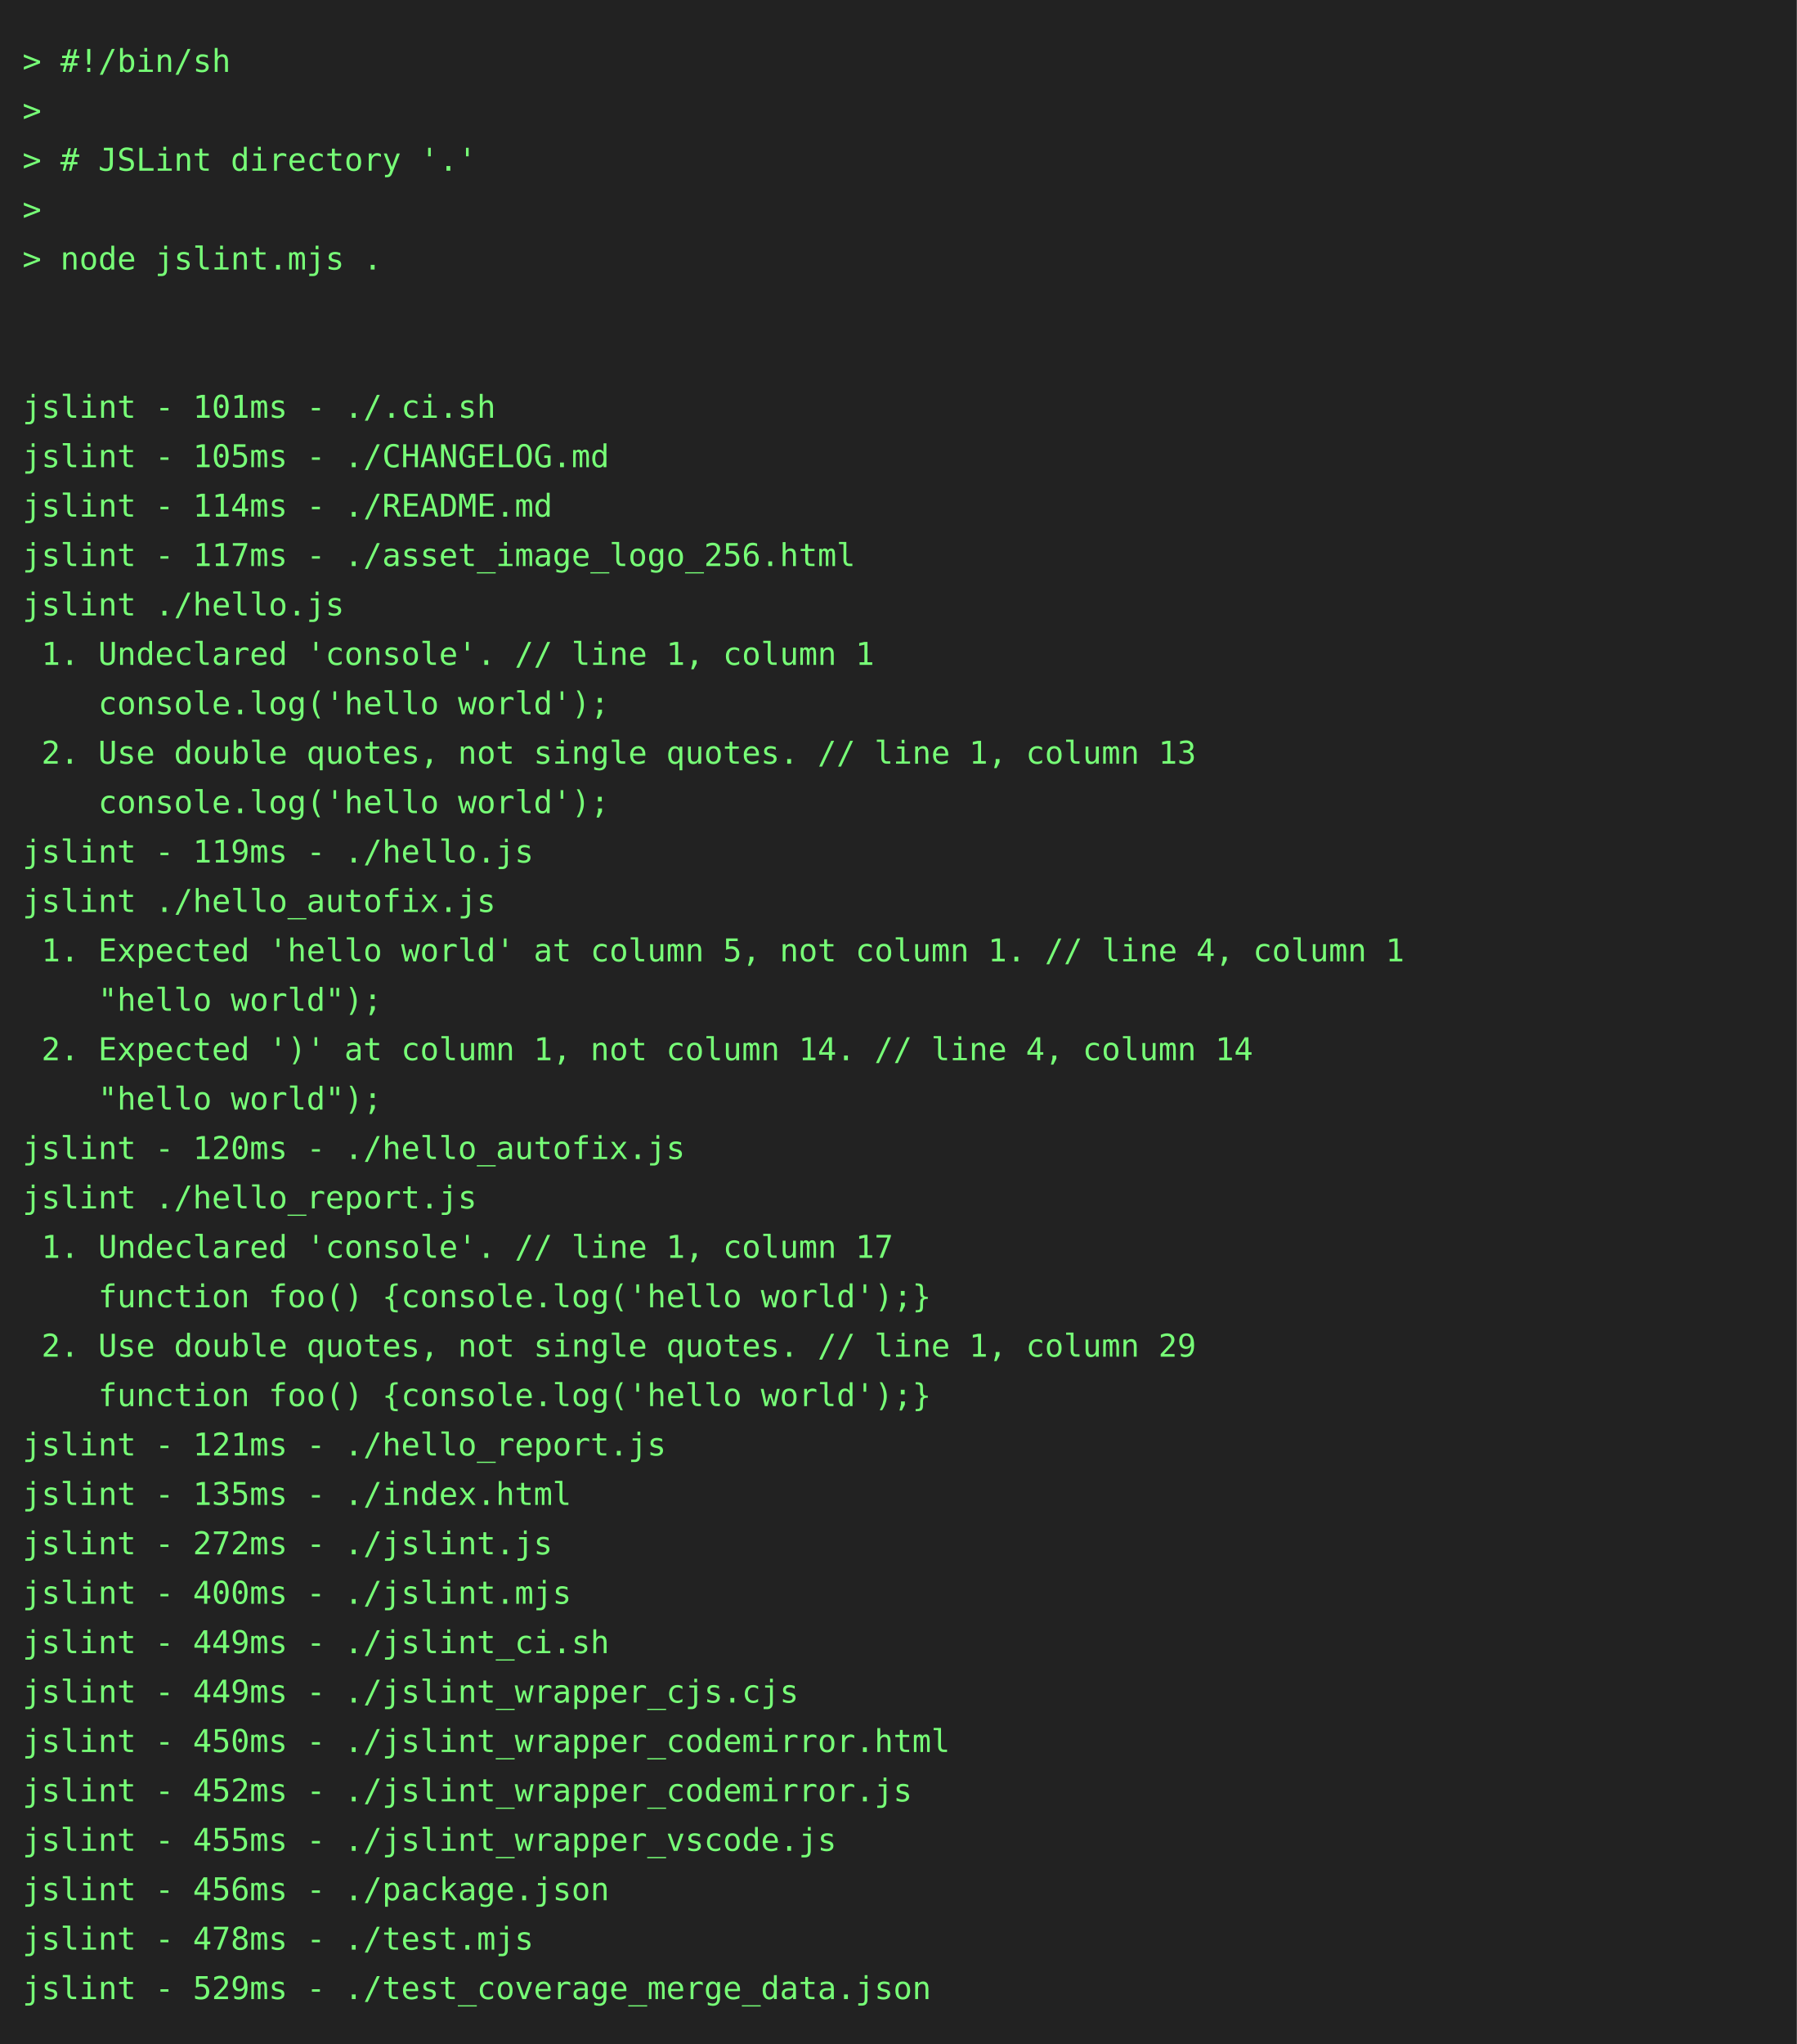
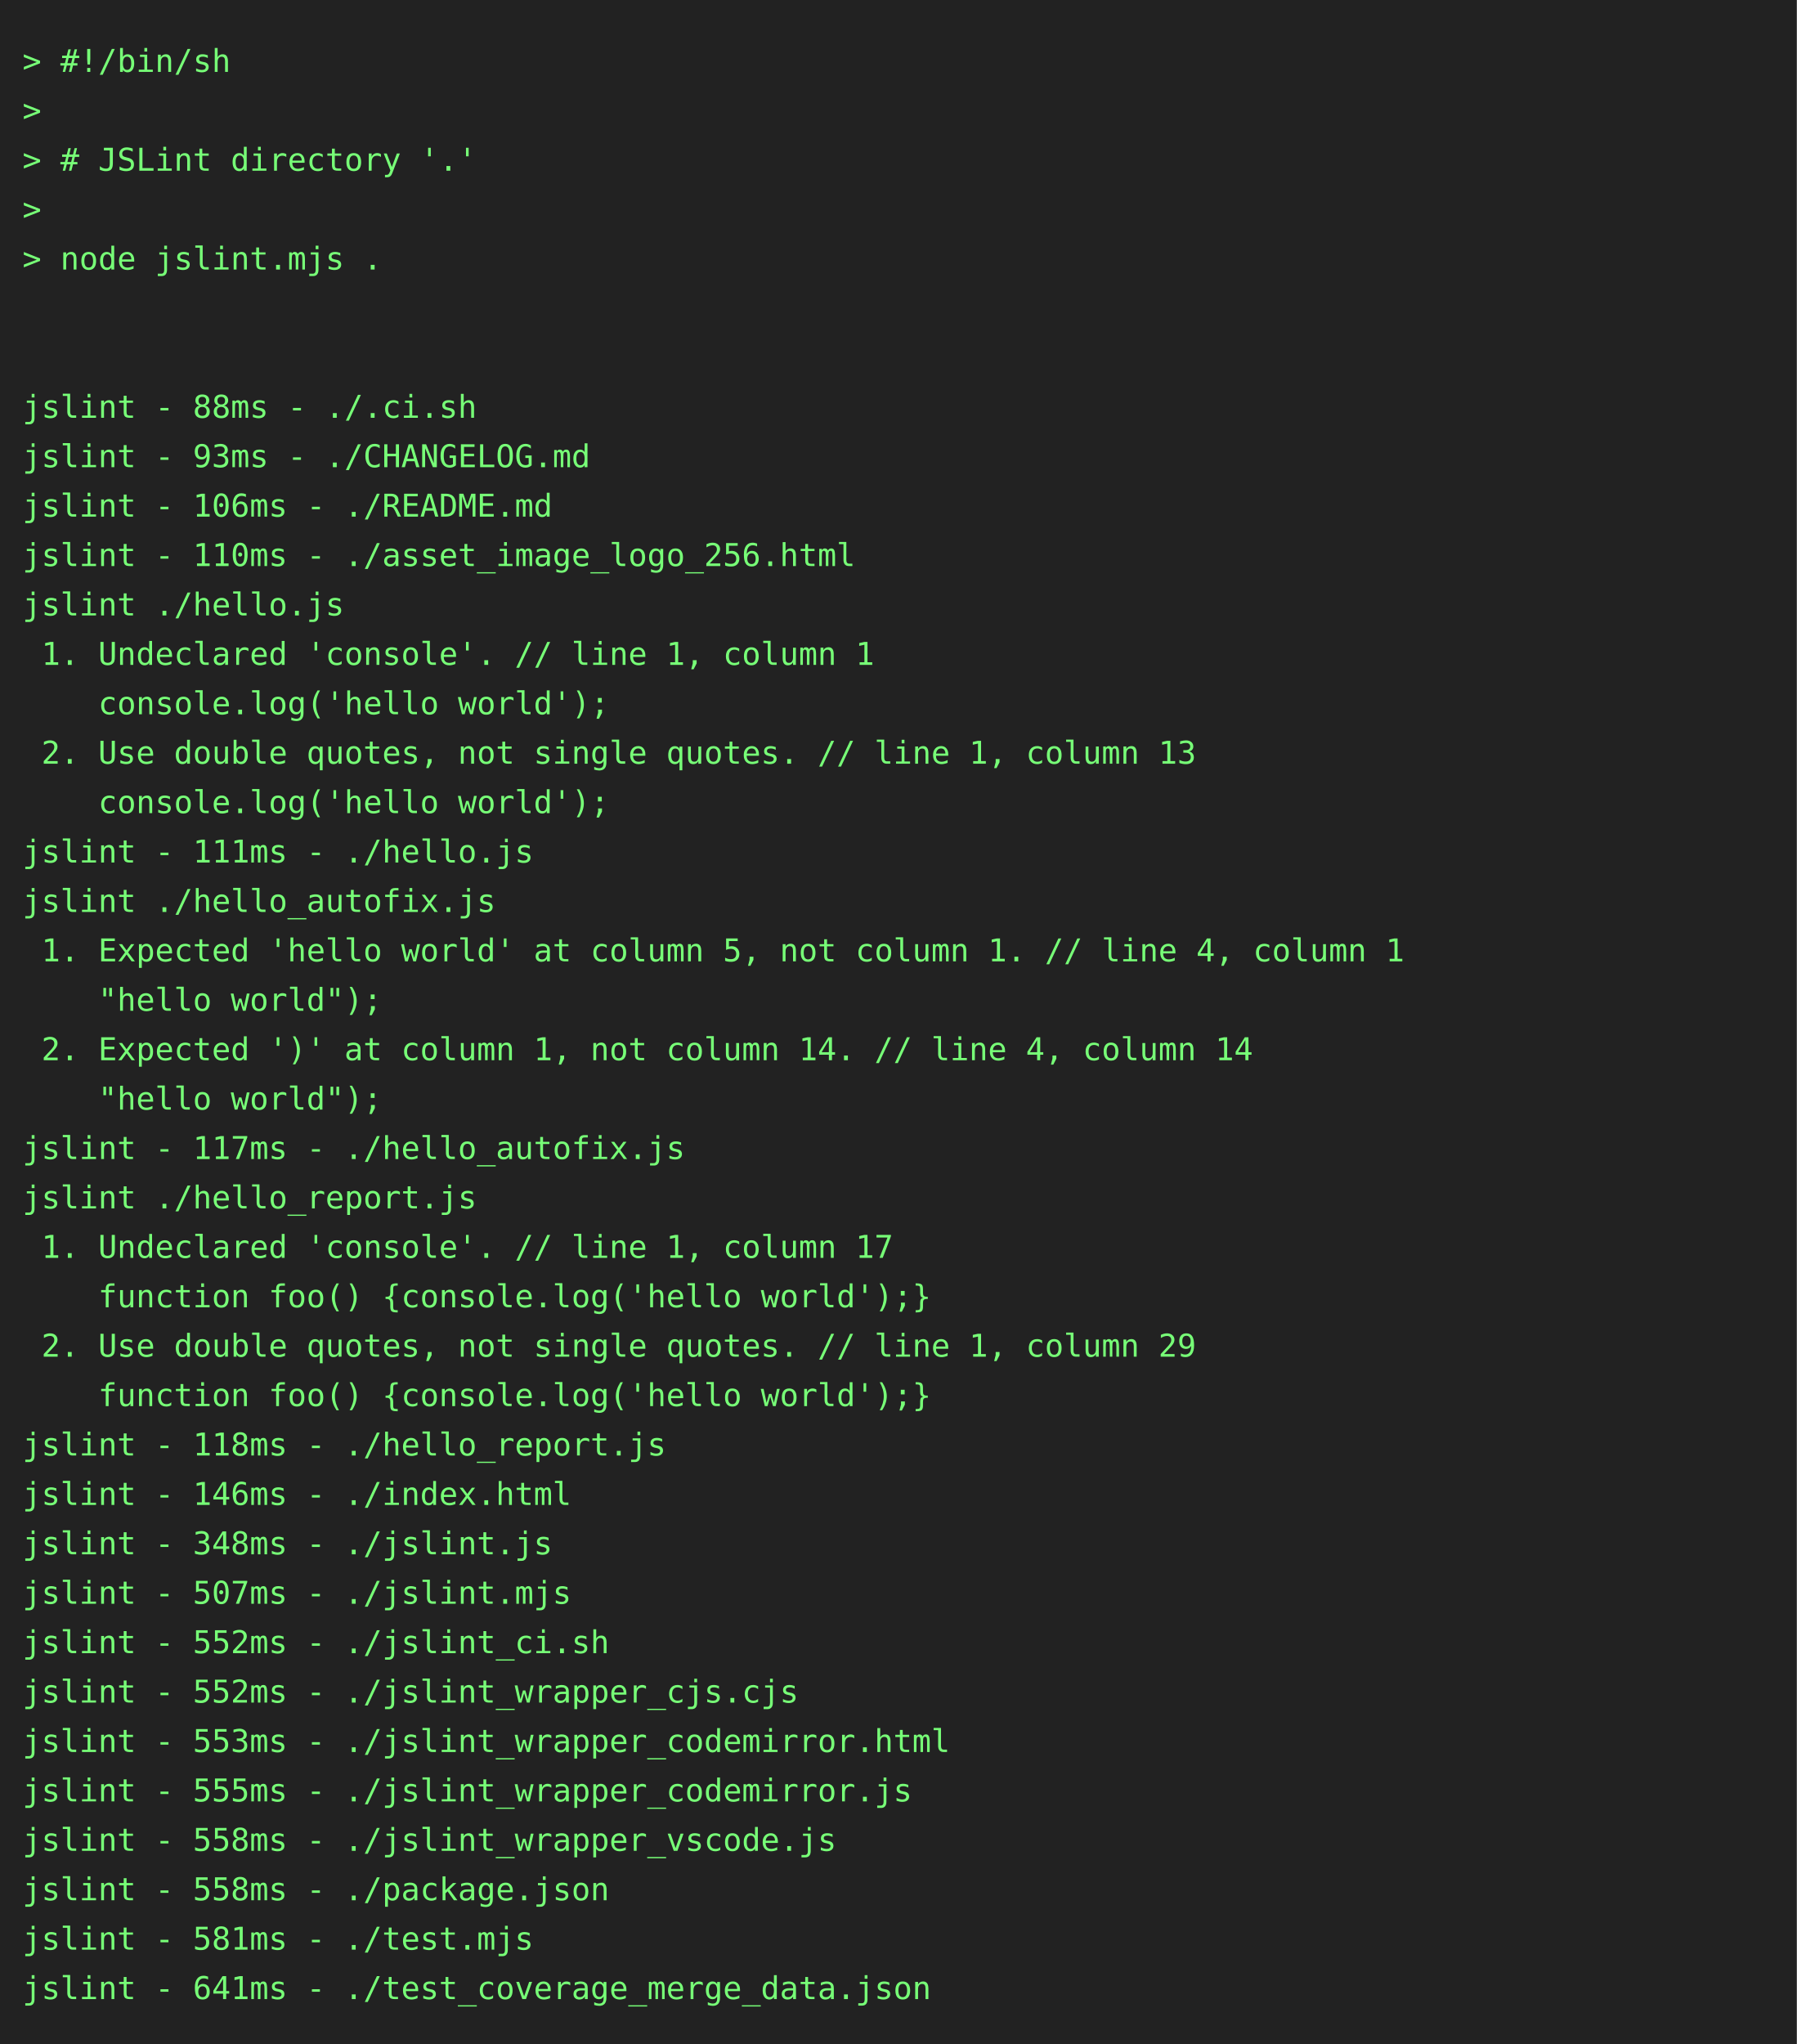
<svg xmlns="http://www.w3.org/2000/svg" height="910" width="800">
  <rect height="910" fill="#222" width="800" />
  <text fill="#7f7" font-family="consolas, menlo, monospace" font-size="14" xml:space="preserve">
    <tspan lengthAdjust="spacingAndGlyphs" textLength="768" x="10" y="32">&gt; #!/bin/sh                                                                                      </tspan>
    <tspan lengthAdjust="spacingAndGlyphs" textLength="768" x="10" y="54">&gt;                                                                                                </tspan>
    <tspan lengthAdjust="spacingAndGlyphs" textLength="768" x="10" y="76">&gt; # JSLint directory '.'                                                                         </tspan>
    <tspan lengthAdjust="spacingAndGlyphs" textLength="768" x="10" y="98">&gt;                                                                                                </tspan>
    <tspan lengthAdjust="spacingAndGlyphs" textLength="768" x="10" y="120">&gt; node jslint.mjs .                                                                              </tspan>
    <tspan lengthAdjust="spacingAndGlyphs" textLength="768" x="10" y="142">                                                                                                 </tspan>
    <tspan lengthAdjust="spacingAndGlyphs" textLength="768" x="10" y="164">                                                                                                 </tspan>
-     <tspan lengthAdjust="spacingAndGlyphs" textLength="768" x="10" y="186">jslint - 101ms - ./.ci.sh                                                                        </tspan>
-     <tspan lengthAdjust="spacingAndGlyphs" textLength="768" x="10" y="208">jslint - 105ms - ./CHANGELOG.md                                                                  </tspan>
-     <tspan lengthAdjust="spacingAndGlyphs" textLength="768" x="10" y="230">jslint - 114ms - ./README.md                                                                     </tspan>
-     <tspan lengthAdjust="spacingAndGlyphs" textLength="768" x="10" y="252">jslint - 117ms - ./asset_image_logo_256.html                                                     </tspan>
+     <tspan lengthAdjust="spacingAndGlyphs" textLength="768" x="10" y="186">jslint - 88ms - ./.ci.sh                                                                         </tspan>
+     <tspan lengthAdjust="spacingAndGlyphs" textLength="768" x="10" y="208">jslint - 93ms - ./CHANGELOG.md                                                                   </tspan>
+     <tspan lengthAdjust="spacingAndGlyphs" textLength="768" x="10" y="230">jslint - 106ms - ./README.md                                                                     </tspan>
+     <tspan lengthAdjust="spacingAndGlyphs" textLength="768" x="10" y="252">jslint - 110ms - ./asset_image_logo_256.html                                                     </tspan>
    <tspan lengthAdjust="spacingAndGlyphs" textLength="768" x="10" y="274">jslint ./hello.js                                                                                </tspan>
    <tspan lengthAdjust="spacingAndGlyphs" textLength="768" x="10" y="296"> 1. Undeclared 'console'. // line 1, column 1                                                    </tspan>
    <tspan lengthAdjust="spacingAndGlyphs" textLength="768" x="10" y="318">    console.log('hello world');                                                                  </tspan>
    <tspan lengthAdjust="spacingAndGlyphs" textLength="768" x="10" y="340"> 2. Use double quotes, not single quotes. // line 1, column 13                                   </tspan>
    <tspan lengthAdjust="spacingAndGlyphs" textLength="768" x="10" y="362">    console.log('hello world');                                                                  </tspan>
-     <tspan lengthAdjust="spacingAndGlyphs" textLength="768" x="10" y="384">jslint - 119ms - ./hello.js                                                                      </tspan>
+     <tspan lengthAdjust="spacingAndGlyphs" textLength="768" x="10" y="384">jslint - 111ms - ./hello.js                                                                      </tspan>
    <tspan lengthAdjust="spacingAndGlyphs" textLength="768" x="10" y="406">jslint ./hello_autofix.js                                                                        </tspan>
    <tspan lengthAdjust="spacingAndGlyphs" textLength="768" x="10" y="428"> 1. Expected 'hello world' at column 5, not column 1. // line 4, column 1                        </tspan>
    <tspan lengthAdjust="spacingAndGlyphs" textLength="768" x="10" y="450">    "hello world");                                                                              </tspan>
    <tspan lengthAdjust="spacingAndGlyphs" textLength="768" x="10" y="472"> 2. Expected ')' at column 1, not column 14. // line 4, column 14                                </tspan>
    <tspan lengthAdjust="spacingAndGlyphs" textLength="768" x="10" y="494">    "hello world");                                                                              </tspan>
-     <tspan lengthAdjust="spacingAndGlyphs" textLength="768" x="10" y="516">jslint - 120ms - ./hello_autofix.js                                                              </tspan>
+     <tspan lengthAdjust="spacingAndGlyphs" textLength="768" x="10" y="516">jslint - 117ms - ./hello_autofix.js                                                              </tspan>
    <tspan lengthAdjust="spacingAndGlyphs" textLength="768" x="10" y="538">jslint ./hello_report.js                                                                         </tspan>
    <tspan lengthAdjust="spacingAndGlyphs" textLength="768" x="10" y="560"> 1. Undeclared 'console'. // line 1, column 17                                                   </tspan>
    <tspan lengthAdjust="spacingAndGlyphs" textLength="768" x="10" y="582">    function foo() {console.log('hello world');}                                                 </tspan>
    <tspan lengthAdjust="spacingAndGlyphs" textLength="768" x="10" y="604"> 2. Use double quotes, not single quotes. // line 1, column 29                                   </tspan>
    <tspan lengthAdjust="spacingAndGlyphs" textLength="768" x="10" y="626">    function foo() {console.log('hello world');}                                                 </tspan>
-     <tspan lengthAdjust="spacingAndGlyphs" textLength="768" x="10" y="648">jslint - 121ms - ./hello_report.js                                                               </tspan>
-     <tspan lengthAdjust="spacingAndGlyphs" textLength="768" x="10" y="670">jslint - 135ms - ./index.html                                                                    </tspan>
-     <tspan lengthAdjust="spacingAndGlyphs" textLength="768" x="10" y="692">jslint - 272ms - ./jslint.js                                                                     </tspan>
-     <tspan lengthAdjust="spacingAndGlyphs" textLength="768" x="10" y="714">jslint - 400ms - ./jslint.mjs                                                                    </tspan>
-     <tspan lengthAdjust="spacingAndGlyphs" textLength="768" x="10" y="736">jslint - 449ms - ./jslint_ci.sh                                                                  </tspan>
-     <tspan lengthAdjust="spacingAndGlyphs" textLength="768" x="10" y="758">jslint - 449ms - ./jslint_wrapper_cjs.cjs                                                        </tspan>
-     <tspan lengthAdjust="spacingAndGlyphs" textLength="768" x="10" y="780">jslint - 450ms - ./jslint_wrapper_codemirror.html                                                </tspan>
-     <tspan lengthAdjust="spacingAndGlyphs" textLength="768" x="10" y="802">jslint - 452ms - ./jslint_wrapper_codemirror.js                                                  </tspan>
-     <tspan lengthAdjust="spacingAndGlyphs" textLength="768" x="10" y="824">jslint - 455ms - ./jslint_wrapper_vscode.js                                                      </tspan>
-     <tspan lengthAdjust="spacingAndGlyphs" textLength="768" x="10" y="846">jslint - 456ms - ./package.json                                                                  </tspan>
-     <tspan lengthAdjust="spacingAndGlyphs" textLength="768" x="10" y="868">jslint - 478ms - ./test.mjs                                                                      </tspan>
-     <tspan lengthAdjust="spacingAndGlyphs" textLength="768" x="10" y="890">jslint - 529ms - ./test_coverage_merge_data.json                                                 </tspan>
+     <tspan lengthAdjust="spacingAndGlyphs" textLength="768" x="10" y="648">jslint - 118ms - ./hello_report.js                                                               </tspan>
+     <tspan lengthAdjust="spacingAndGlyphs" textLength="768" x="10" y="670">jslint - 146ms - ./index.html                                                                    </tspan>
+     <tspan lengthAdjust="spacingAndGlyphs" textLength="768" x="10" y="692">jslint - 348ms - ./jslint.js                                                                     </tspan>
+     <tspan lengthAdjust="spacingAndGlyphs" textLength="768" x="10" y="714">jslint - 507ms - ./jslint.mjs                                                                    </tspan>
+     <tspan lengthAdjust="spacingAndGlyphs" textLength="768" x="10" y="736">jslint - 552ms - ./jslint_ci.sh                                                                  </tspan>
+     <tspan lengthAdjust="spacingAndGlyphs" textLength="768" x="10" y="758">jslint - 552ms - ./jslint_wrapper_cjs.cjs                                                        </tspan>
+     <tspan lengthAdjust="spacingAndGlyphs" textLength="768" x="10" y="780">jslint - 553ms - ./jslint_wrapper_codemirror.html                                                </tspan>
+     <tspan lengthAdjust="spacingAndGlyphs" textLength="768" x="10" y="802">jslint - 555ms - ./jslint_wrapper_codemirror.js                                                  </tspan>
+     <tspan lengthAdjust="spacingAndGlyphs" textLength="768" x="10" y="824">jslint - 558ms - ./jslint_wrapper_vscode.js                                                      </tspan>
+     <tspan lengthAdjust="spacingAndGlyphs" textLength="768" x="10" y="846">jslint - 558ms - ./package.json                                                                  </tspan>
+     <tspan lengthAdjust="spacingAndGlyphs" textLength="768" x="10" y="868">jslint - 581ms - ./test.mjs                                                                      </tspan>
+     <tspan lengthAdjust="spacingAndGlyphs" textLength="768" x="10" y="890">jslint - 641ms - ./test_coverage_merge_data.json                                                 </tspan>
  </text>
</svg>
